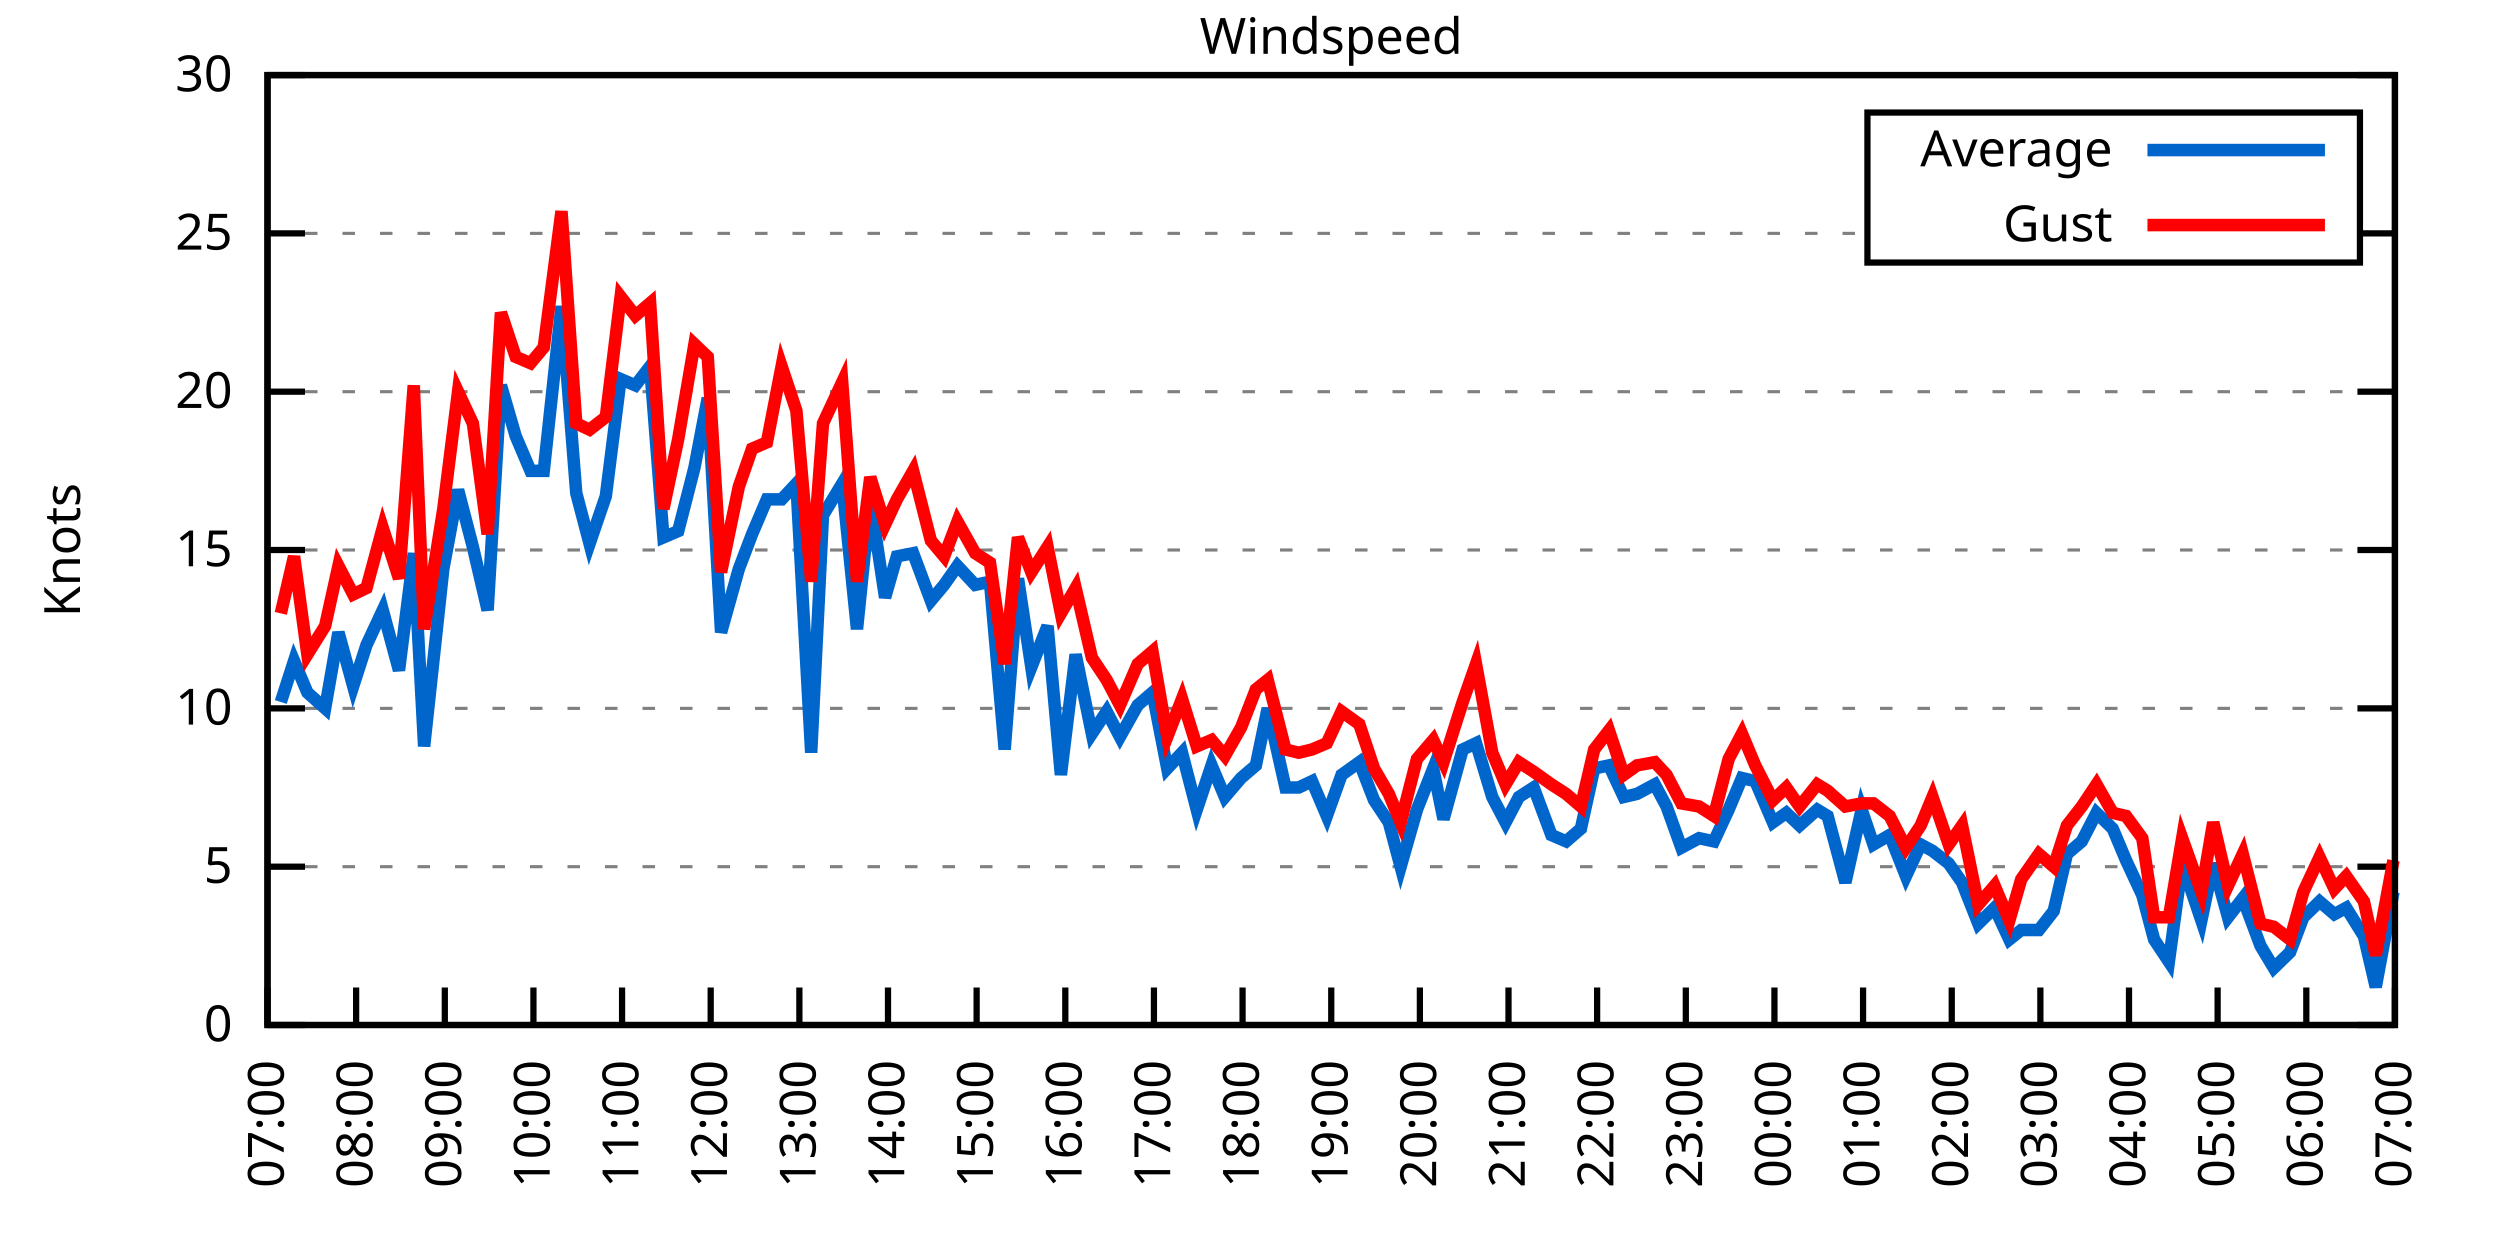
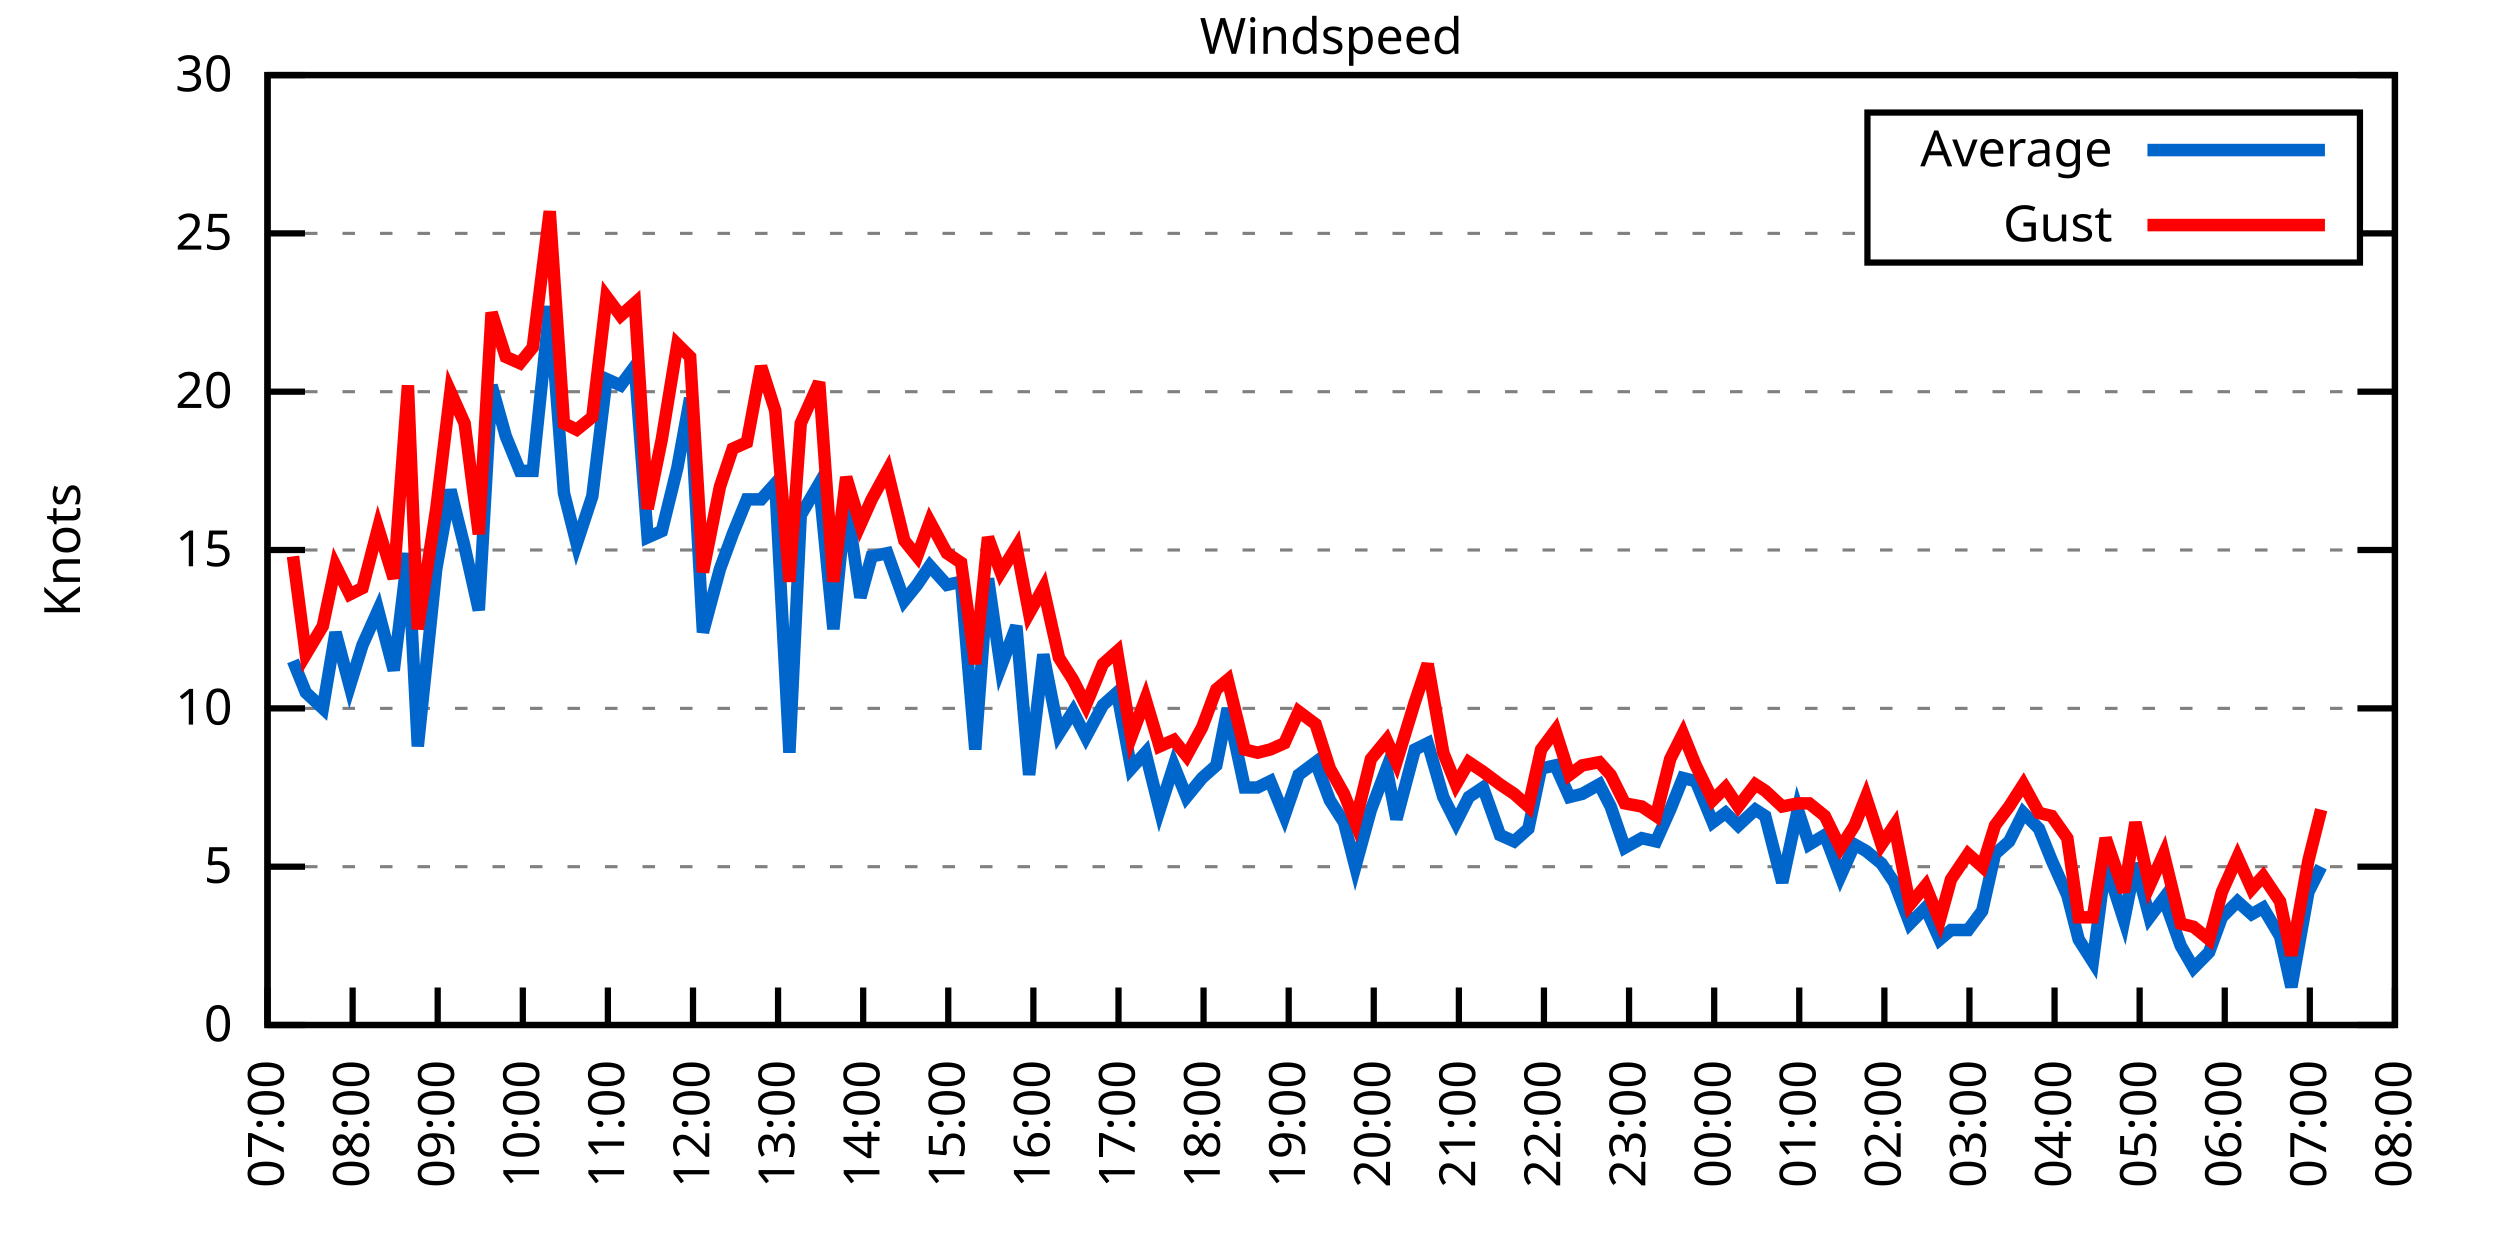
<svg xmlns="http://www.w3.org/2000/svg" xmlns:xlink="http://www.w3.org/1999/xlink" width="400" height="200" viewBox="0 0 400 200">
  <g id="gnuplot_canvas">
    <rect x="0" y="0" width="400" height="200" fill="none" />
    <defs>
      <circle id="gpDot" r="0.5" stroke-width="0.5" stroke="currentColor" />
      <path id="gpPt0" stroke-width="0.333" stroke="currentColor" d="M-1,0 h2 M0,-1 v2" />
      <path id="gpPt1" stroke-width="0.333" stroke="currentColor" d="M-1,-1 L1,1 M1,-1 L-1,1" />
      <path id="gpPt2" stroke-width="0.333" stroke="currentColor" d="M-1,0 L1,0 M0,-1 L0,1 M-1,-1 L1,1 M-1,1 L1,-1" />
      <rect id="gpPt3" stroke-width="0.333" stroke="currentColor" x="-1" y="-1" width="2" height="2" />
      <rect id="gpPt4" stroke-width="0.333" stroke="currentColor" fill="currentColor" x="-1" y="-1" width="2" height="2" />
      <circle id="gpPt5" stroke-width="0.333" stroke="currentColor" cx="0" cy="0" r="1" />
      <use xlink:href="#gpPt5" id="gpPt6" fill="currentColor" stroke="none" />
      <path id="gpPt7" stroke-width="0.333" stroke="currentColor" d="M0,-1.33 L-1.33,0.67 L1.33,0.67 z" />
      <use xlink:href="#gpPt7" id="gpPt8" fill="currentColor" stroke="none" />
      <use xlink:href="#gpPt7" id="gpPt9" stroke="currentColor" transform="rotate(180)" />
      <use xlink:href="#gpPt9" id="gpPt10" fill="currentColor" stroke="none" />
      <use xlink:href="#gpPt3" id="gpPt11" stroke="currentColor" transform="rotate(45)" />
      <use xlink:href="#gpPt11" id="gpPt12" fill="currentColor" stroke="none" />
      <path id="gpPt13" stroke-width="0.333" stroke="currentColor" d="M0,1.330 L1.265,0.411 L0.782,-1.067 L-0.782,-1.076 L-1.265,0.411 z" />
      <use xlink:href="#gpPt13" id="gpPt14" fill="currentColor" stroke="none" />
      <filter id="textbox" filterUnits="objectBoundingBox" x="0" y="0" height="1" width="1">
        <feFlood flood-color="white" flood-opacity="1" result="bgnd" />
        <feComposite in="SourceGraphic" in2="bgnd" operator="atop" />
      </filter>
      <filter id="greybox" filterUnits="objectBoundingBox" x="0" y="0" height="1" width="1">
        <feFlood flood-color="lightgrey" flood-opacity="1" result="grey" />
        <feComposite in="SourceGraphic" in2="grey" operator="atop" />
      </filter>
    </defs>
    <g fill="none" color="white" stroke="currentColor" stroke-width="1.00" stroke-linecap="butt" stroke-linejoin="miter">
</g>
    <g fill="none" color="black" stroke="currentColor" stroke-width="1.00" stroke-linecap="butt" stroke-linejoin="miter">
      <g stroke="none" shape-rendering="crispEdges">
        <polygon fill="rgb(255, 255, 255)" points="42.80,164.00 383.18,164.00 383.18,12.02 42.80,12.02 " />
      </g>
    </g>
    <g fill="none" color="black" stroke="currentColor" stroke-width="1.00" stroke-linecap="butt" stroke-linejoin="miter">
</g>
    <g fill="none" color="black" stroke="black" stroke-width="0.50" stroke-linecap="butt" stroke-linejoin="miter">
</g>
    <g fill="none" color="gray" stroke="currentColor" stroke-width="0.50" stroke-linecap="butt" stroke-linejoin="miter">
      <path stroke="gray" stroke-dasharray="2,4" class="gridline" d="M42.80,164.00 L383.19,164.00  " />
    </g>
    <g fill="none" color="gray" stroke="gray" stroke-width="1.00" stroke-linecap="butt" stroke-linejoin="miter">
</g>
    <g fill="none" color="black" stroke="currentColor" stroke-width="1.00" stroke-linecap="butt" stroke-linejoin="miter">
      <path stroke="black" d="M42.80,164.00 L48.80,164.00 M383.19,164.00 L377.19,164.00  " />
      <g transform="translate(37.20,166.60)" stroke="none" fill="black" font-family="Sans" font-size="8.00" text-anchor="end">
        <text>
          <tspan font-family="Sans"> 0</tspan>
        </text>
      </g>
    </g>
    <g fill="none" color="black" stroke="currentColor" stroke-width="1.00" stroke-linecap="butt" stroke-linejoin="miter">
</g>
    <g fill="none" color="black" stroke="black" stroke-width="0.50" stroke-linecap="butt" stroke-linejoin="miter">
</g>
    <g fill="none" color="gray" stroke="currentColor" stroke-width="0.50" stroke-linecap="butt" stroke-linejoin="miter">
      <path stroke="gray" stroke-dasharray="2,4" class="gridline" d="M42.80,138.67 L383.19,138.67  " />
    </g>
    <g fill="none" color="gray" stroke="gray" stroke-width="1.00" stroke-linecap="butt" stroke-linejoin="miter">
</g>
    <g fill="none" color="black" stroke="currentColor" stroke-width="1.00" stroke-linecap="butt" stroke-linejoin="miter">
      <path stroke="black" d="M42.80,138.67 L48.80,138.67 M383.19,138.67 L377.19,138.67  " />
      <g transform="translate(37.20,141.27)" stroke="none" fill="black" font-family="Sans" font-size="8.00" text-anchor="end">
        <text>
          <tspan font-family="Sans"> 5</tspan>
        </text>
      </g>
    </g>
    <g fill="none" color="black" stroke="currentColor" stroke-width="1.00" stroke-linecap="butt" stroke-linejoin="miter">
</g>
    <g fill="none" color="black" stroke="black" stroke-width="0.50" stroke-linecap="butt" stroke-linejoin="miter">
</g>
    <g fill="none" color="gray" stroke="currentColor" stroke-width="0.50" stroke-linecap="butt" stroke-linejoin="miter">
      <path stroke="gray" stroke-dasharray="2,4" class="gridline" d="M42.80,113.34 L383.19,113.34  " />
    </g>
    <g fill="none" color="gray" stroke="gray" stroke-width="1.00" stroke-linecap="butt" stroke-linejoin="miter">
</g>
    <g fill="none" color="black" stroke="currentColor" stroke-width="1.00" stroke-linecap="butt" stroke-linejoin="miter">
      <path stroke="black" d="M42.80,113.34 L48.80,113.34 M383.19,113.34 L377.19,113.34  " />
      <g transform="translate(37.20,115.94)" stroke="none" fill="black" font-family="Sans" font-size="8.00" text-anchor="end">
        <text>
          <tspan font-family="Sans"> 10</tspan>
        </text>
      </g>
    </g>
    <g fill="none" color="black" stroke="currentColor" stroke-width="1.00" stroke-linecap="butt" stroke-linejoin="miter">
</g>
    <g fill="none" color="black" stroke="black" stroke-width="0.50" stroke-linecap="butt" stroke-linejoin="miter">
</g>
    <g fill="none" color="gray" stroke="currentColor" stroke-width="0.50" stroke-linecap="butt" stroke-linejoin="miter">
      <path stroke="gray" stroke-dasharray="2,4" class="gridline" d="M42.80,88.00 L383.19,88.00  " />
    </g>
    <g fill="none" color="gray" stroke="gray" stroke-width="1.00" stroke-linecap="butt" stroke-linejoin="miter">
</g>
    <g fill="none" color="black" stroke="currentColor" stroke-width="1.00" stroke-linecap="butt" stroke-linejoin="miter">
      <path stroke="black" d="M42.80,88.00 L48.80,88.00 M383.19,88.00 L377.19,88.00  " />
      <g transform="translate(37.20,90.60)" stroke="none" fill="black" font-family="Sans" font-size="8.00" text-anchor="end">
        <text>
          <tspan font-family="Sans"> 15</tspan>
        </text>
      </g>
    </g>
    <g fill="none" color="black" stroke="currentColor" stroke-width="1.00" stroke-linecap="butt" stroke-linejoin="miter">
</g>
    <g fill="none" color="black" stroke="black" stroke-width="0.50" stroke-linecap="butt" stroke-linejoin="miter">
</g>
    <g fill="none" color="gray" stroke="currentColor" stroke-width="0.50" stroke-linecap="butt" stroke-linejoin="miter">
      <path stroke="gray" stroke-dasharray="2,4" class="gridline" d="M42.80,62.67 L383.19,62.67  " />
    </g>
    <g fill="none" color="gray" stroke="gray" stroke-width="1.00" stroke-linecap="butt" stroke-linejoin="miter">
</g>
    <g fill="none" color="black" stroke="currentColor" stroke-width="1.00" stroke-linecap="butt" stroke-linejoin="miter">
      <path stroke="black" d="M42.80,62.67 L48.80,62.67 M383.19,62.67 L377.19,62.67  " />
      <g transform="translate(37.20,65.27)" stroke="none" fill="black" font-family="Sans" font-size="8.00" text-anchor="end">
        <text>
          <tspan font-family="Sans"> 20</tspan>
        </text>
      </g>
    </g>
    <g fill="none" color="black" stroke="currentColor" stroke-width="1.00" stroke-linecap="butt" stroke-linejoin="miter">
</g>
    <g fill="none" color="black" stroke="black" stroke-width="0.50" stroke-linecap="butt" stroke-linejoin="miter">
</g>
    <g fill="none" color="gray" stroke="currentColor" stroke-width="0.50" stroke-linecap="butt" stroke-linejoin="miter">
      <path stroke="gray" stroke-dasharray="2,4" class="gridline" d="M42.80,37.34 L298.79,37.34 M377.59,37.34 L383.19,37.34  " />
    </g>
    <g fill="none" color="gray" stroke="gray" stroke-width="1.00" stroke-linecap="butt" stroke-linejoin="miter">
</g>
    <g fill="none" color="black" stroke="currentColor" stroke-width="1.00" stroke-linecap="butt" stroke-linejoin="miter">
      <path stroke="black" d="M42.80,37.34 L48.80,37.34 M383.19,37.34 L377.19,37.34  " />
      <g transform="translate(37.20,39.94)" stroke="none" fill="black" font-family="Sans" font-size="8.00" text-anchor="end">
        <text>
          <tspan font-family="Sans"> 25</tspan>
        </text>
      </g>
    </g>
    <g fill="none" color="black" stroke="currentColor" stroke-width="1.00" stroke-linecap="butt" stroke-linejoin="miter">
</g>
    <g fill="none" color="black" stroke="black" stroke-width="0.50" stroke-linecap="butt" stroke-linejoin="miter">
</g>
    <g fill="none" color="gray" stroke="currentColor" stroke-width="0.50" stroke-linecap="butt" stroke-linejoin="miter">
      <path stroke="gray" stroke-dasharray="2,4" class="gridline" d="M42.80,12.01 L383.19,12.01  " />
    </g>
    <g fill="none" color="gray" stroke="gray" stroke-width="1.00" stroke-linecap="butt" stroke-linejoin="miter">
</g>
    <g fill="none" color="black" stroke="currentColor" stroke-width="1.00" stroke-linecap="butt" stroke-linejoin="miter">
      <path stroke="black" d="M42.80,12.01 L48.80,12.01 M383.19,12.01 L377.19,12.01  " />
      <g transform="translate(37.20,14.61)" stroke="none" fill="black" font-family="Sans" font-size="8.00" text-anchor="end">
        <text>
          <tspan font-family="Sans"> 30</tspan>
        </text>
      </g>
    </g>
    <g fill="none" color="black" stroke="currentColor" stroke-width="1.00" stroke-linecap="butt" stroke-linejoin="miter">
      <path stroke="black" d="M42.80,164.00 L42.80,158.00  " />
      <g transform="translate(45.40,169.60) rotate(270.00)" stroke="none" fill="black" font-family="Sans" font-size="8.00" text-anchor="end">
        <text>
          <tspan font-family="Sans">07:00</tspan>
        </text>
      </g>
    </g>
    <g fill="none" color="black" stroke="currentColor" stroke-width="1.00" stroke-linecap="butt" stroke-linejoin="miter">
-       <path stroke="black" d="M56.98,164.00 L56.98,158.00  " />
-       <g transform="translate(59.58,169.60) rotate(270.00)" stroke="none" fill="black" font-family="Sans" font-size="8.00" text-anchor="end">
+       <path stroke="black" d="M56.42,164.00 L56.42,158.00  " />
+       <g transform="translate(59.02,169.60) rotate(270.00)" stroke="none" fill="black" font-family="Sans" font-size="8.00" text-anchor="end">
        <text>
          <tspan font-family="Sans">08:00</tspan>
        </text>
      </g>
    </g>
    <g fill="none" color="black" stroke="currentColor" stroke-width="1.00" stroke-linecap="butt" stroke-linejoin="miter">
-       <path stroke="black" d="M71.17,164.00 L71.17,158.00  " />
-       <g transform="translate(73.77,169.60) rotate(270.00)" stroke="none" fill="black" font-family="Sans" font-size="8.00" text-anchor="end">
+       <path stroke="black" d="M70.03,164.00 L70.03,158.00  " />
+       <g transform="translate(72.63,169.60) rotate(270.00)" stroke="none" fill="black" font-family="Sans" font-size="8.00" text-anchor="end">
        <text>
          <tspan font-family="Sans">09:00</tspan>
        </text>
      </g>
    </g>
    <g fill="none" color="black" stroke="currentColor" stroke-width="1.00" stroke-linecap="butt" stroke-linejoin="miter">
-       <path stroke="black" d="M85.35,164.00 L85.35,158.00  " />
-       <g transform="translate(87.95,169.60) rotate(270.00)" stroke="none" fill="black" font-family="Sans" font-size="8.00" text-anchor="end">
+       <path stroke="black" d="M83.65,164.00 L83.65,158.00  " />
+       <g transform="translate(86.25,169.60) rotate(270.00)" stroke="none" fill="black" font-family="Sans" font-size="8.00" text-anchor="end">
        <text>
          <tspan font-family="Sans">10:00</tspan>
        </text>
      </g>
    </g>
    <g fill="none" color="black" stroke="currentColor" stroke-width="1.00" stroke-linecap="butt" stroke-linejoin="miter">
-       <path stroke="black" d="M99.53,164.00 L99.53,158.00  " />
-       <g transform="translate(102.13,169.60) rotate(270.00)" stroke="none" fill="black" font-family="Sans" font-size="8.00" text-anchor="end">
+       <path stroke="black" d="M97.26,164.00 L97.26,158.00  " />
+       <g transform="translate(99.86,169.60) rotate(270.00)" stroke="none" fill="black" font-family="Sans" font-size="8.00" text-anchor="end">
        <text>
          <tspan font-family="Sans">11:00</tspan>
        </text>
      </g>
    </g>
    <g fill="none" color="black" stroke="currentColor" stroke-width="1.00" stroke-linecap="butt" stroke-linejoin="miter">
-       <path stroke="black" d="M113.71,164.00 L113.71,158.00  " />
-       <g transform="translate(116.31,169.60) rotate(270.00)" stroke="none" fill="black" font-family="Sans" font-size="8.00" text-anchor="end">
+       <path stroke="black" d="M110.88,164.00 L110.88,158.00  " />
+       <g transform="translate(113.48,169.60) rotate(270.00)" stroke="none" fill="black" font-family="Sans" font-size="8.00" text-anchor="end">
        <text>
          <tspan font-family="Sans">12:00</tspan>
        </text>
      </g>
    </g>
    <g fill="none" color="black" stroke="currentColor" stroke-width="1.00" stroke-linecap="butt" stroke-linejoin="miter">
-       <path stroke="black" d="M127.90,164.00 L127.90,158.00  " />
-       <g transform="translate(130.50,169.60) rotate(270.00)" stroke="none" fill="black" font-family="Sans" font-size="8.00" text-anchor="end">
+       <path stroke="black" d="M124.49,164.00 L124.49,158.00  " />
+       <g transform="translate(127.09,169.60) rotate(270.00)" stroke="none" fill="black" font-family="Sans" font-size="8.00" text-anchor="end">
        <text>
          <tspan font-family="Sans">13:00</tspan>
        </text>
      </g>
    </g>
    <g fill="none" color="black" stroke="currentColor" stroke-width="1.00" stroke-linecap="butt" stroke-linejoin="miter">
-       <path stroke="black" d="M142.08,164.00 L142.08,158.00  " />
-       <g transform="translate(144.68,169.60) rotate(270.00)" stroke="none" fill="black" font-family="Sans" font-size="8.00" text-anchor="end">
+       <path stroke="black" d="M138.11,164.00 L138.11,158.00  " />
+       <g transform="translate(140.71,169.60) rotate(270.00)" stroke="none" fill="black" font-family="Sans" font-size="8.00" text-anchor="end">
        <text>
          <tspan font-family="Sans">14:00</tspan>
        </text>
      </g>
    </g>
    <g fill="none" color="black" stroke="currentColor" stroke-width="1.00" stroke-linecap="butt" stroke-linejoin="miter">
-       <path stroke="black" d="M156.26,164.00 L156.26,158.00  " />
-       <g transform="translate(158.86,169.60) rotate(270.00)" stroke="none" fill="black" font-family="Sans" font-size="8.00" text-anchor="end">
+       <path stroke="black" d="M151.72,164.00 L151.72,158.00  " />
+       <g transform="translate(154.32,169.60) rotate(270.00)" stroke="none" fill="black" font-family="Sans" font-size="8.00" text-anchor="end">
        <text>
          <tspan font-family="Sans">15:00</tspan>
        </text>
      </g>
    </g>
    <g fill="none" color="black" stroke="currentColor" stroke-width="1.00" stroke-linecap="butt" stroke-linejoin="miter">
-       <path stroke="black" d="M170.45,164.00 L170.45,158.00  " />
-       <g transform="translate(173.05,169.60) rotate(270.00)" stroke="none" fill="black" font-family="Sans" font-size="8.00" text-anchor="end">
+       <path stroke="black" d="M165.34,164.00 L165.34,158.00  " />
+       <g transform="translate(167.94,169.60) rotate(270.00)" stroke="none" fill="black" font-family="Sans" font-size="8.00" text-anchor="end">
        <text>
          <tspan font-family="Sans">16:00</tspan>
        </text>
      </g>
    </g>
    <g fill="none" color="black" stroke="currentColor" stroke-width="1.00" stroke-linecap="butt" stroke-linejoin="miter">
-       <path stroke="black" d="M184.63,164.00 L184.63,158.00  " />
-       <g transform="translate(187.23,169.60) rotate(270.00)" stroke="none" fill="black" font-family="Sans" font-size="8.00" text-anchor="end">
+       <path stroke="black" d="M178.96,164.00 L178.96,158.00  " />
+       <g transform="translate(181.56,169.60) rotate(270.00)" stroke="none" fill="black" font-family="Sans" font-size="8.00" text-anchor="end">
        <text>
          <tspan font-family="Sans">17:00</tspan>
        </text>
      </g>
    </g>
    <g fill="none" color="black" stroke="currentColor" stroke-width="1.00" stroke-linecap="butt" stroke-linejoin="miter">
-       <path stroke="black" d="M198.81,164.00 L198.81,158.00  " />
-       <g transform="translate(201.41,169.60) rotate(270.00)" stroke="none" fill="black" font-family="Sans" font-size="8.00" text-anchor="end">
+       <path stroke="black" d="M192.57,164.00 L192.57,158.00  " />
+       <g transform="translate(195.17,169.60) rotate(270.00)" stroke="none" fill="black" font-family="Sans" font-size="8.00" text-anchor="end">
        <text>
          <tspan font-family="Sans">18:00</tspan>
        </text>
      </g>
    </g>
    <g fill="none" color="black" stroke="currentColor" stroke-width="1.00" stroke-linecap="butt" stroke-linejoin="miter">
-       <path stroke="black" d="M213.00,164.00 L213.00,158.00  " />
-       <g transform="translate(215.60,169.60) rotate(270.00)" stroke="none" fill="black" font-family="Sans" font-size="8.00" text-anchor="end">
+       <path stroke="black" d="M206.19,164.00 L206.19,158.00  " />
+       <g transform="translate(208.79,169.60) rotate(270.00)" stroke="none" fill="black" font-family="Sans" font-size="8.00" text-anchor="end">
        <text>
          <tspan font-family="Sans">19:00</tspan>
        </text>
      </g>
    </g>
    <g fill="none" color="black" stroke="currentColor" stroke-width="1.00" stroke-linecap="butt" stroke-linejoin="miter">
-       <path stroke="black" d="M227.18,164.00 L227.18,158.00  " />
-       <g transform="translate(229.78,169.60) rotate(270.00)" stroke="none" fill="black" font-family="Sans" font-size="8.00" text-anchor="end">
+       <path stroke="black" d="M219.80,164.00 L219.80,158.00  " />
+       <g transform="translate(222.40,169.60) rotate(270.00)" stroke="none" fill="black" font-family="Sans" font-size="8.00" text-anchor="end">
        <text>
          <tspan font-family="Sans">20:00</tspan>
        </text>
      </g>
    </g>
    <g fill="none" color="black" stroke="currentColor" stroke-width="1.00" stroke-linecap="butt" stroke-linejoin="miter">
-       <path stroke="black" d="M241.36,164.00 L241.36,158.00  " />
-       <g transform="translate(243.96,169.60) rotate(270.00)" stroke="none" fill="black" font-family="Sans" font-size="8.00" text-anchor="end">
+       <path stroke="black" d="M233.42,164.00 L233.42,158.00  " />
+       <g transform="translate(236.02,169.60) rotate(270.00)" stroke="none" fill="black" font-family="Sans" font-size="8.00" text-anchor="end">
        <text>
          <tspan font-family="Sans">21:00</tspan>
        </text>
      </g>
    </g>
    <g fill="none" color="black" stroke="currentColor" stroke-width="1.00" stroke-linecap="butt" stroke-linejoin="miter">
-       <path stroke="black" d="M255.54,164.00 L255.54,158.00  " />
-       <g transform="translate(258.14,169.60) rotate(270.00)" stroke="none" fill="black" font-family="Sans" font-size="8.00" text-anchor="end">
+       <path stroke="black" d="M247.03,164.00 L247.03,158.00  " />
+       <g transform="translate(249.63,169.60) rotate(270.00)" stroke="none" fill="black" font-family="Sans" font-size="8.00" text-anchor="end">
        <text>
          <tspan font-family="Sans">22:00</tspan>
        </text>
      </g>
    </g>
    <g fill="none" color="black" stroke="currentColor" stroke-width="1.00" stroke-linecap="butt" stroke-linejoin="miter">
-       <path stroke="black" d="M269.73,164.00 L269.73,158.00  " />
-       <g transform="translate(272.33,169.60) rotate(270.00)" stroke="none" fill="black" font-family="Sans" font-size="8.00" text-anchor="end">
+       <path stroke="black" d="M260.65,164.00 L260.65,158.00  " />
+       <g transform="translate(263.25,169.60) rotate(270.00)" stroke="none" fill="black" font-family="Sans" font-size="8.00" text-anchor="end">
        <text>
          <tspan font-family="Sans">23:00</tspan>
        </text>
      </g>
    </g>
    <g fill="none" color="black" stroke="currentColor" stroke-width="1.00" stroke-linecap="butt" stroke-linejoin="miter">
-       <path stroke="black" d="M283.91,164.00 L283.91,158.00  " />
-       <g transform="translate(286.51,169.60) rotate(270.00)" stroke="none" fill="black" font-family="Sans" font-size="8.00" text-anchor="end">
+       <path stroke="black" d="M274.27,164.00 L274.27,158.00  " />
+       <g transform="translate(276.87,169.60) rotate(270.00)" stroke="none" fill="black" font-family="Sans" font-size="8.00" text-anchor="end">
        <text>
          <tspan font-family="Sans">00:00</tspan>
        </text>
      </g>
    </g>
    <g fill="none" color="black" stroke="currentColor" stroke-width="1.00" stroke-linecap="butt" stroke-linejoin="miter">
-       <path stroke="black" d="M298.09,164.00 L298.09,158.00  " />
-       <g transform="translate(300.69,169.60) rotate(270.00)" stroke="none" fill="black" font-family="Sans" font-size="8.00" text-anchor="end">
+       <path stroke="black" d="M287.88,164.00 L287.88,158.00  " />
+       <g transform="translate(290.48,169.60) rotate(270.00)" stroke="none" fill="black" font-family="Sans" font-size="8.00" text-anchor="end">
        <text>
          <tspan font-family="Sans">01:00</tspan>
        </text>
      </g>
    </g>
    <g fill="none" color="black" stroke="currentColor" stroke-width="1.00" stroke-linecap="butt" stroke-linejoin="miter">
-       <path stroke="black" d="M312.28,164.00 L312.28,158.00  " />
-       <g transform="translate(314.88,169.60) rotate(270.00)" stroke="none" fill="black" font-family="Sans" font-size="8.00" text-anchor="end">
+       <path stroke="black" d="M301.50,164.00 L301.50,158.00  " />
+       <g transform="translate(304.10,169.60) rotate(270.00)" stroke="none" fill="black" font-family="Sans" font-size="8.00" text-anchor="end">
        <text>
          <tspan font-family="Sans">02:00</tspan>
        </text>
      </g>
    </g>
    <g fill="none" color="black" stroke="currentColor" stroke-width="1.00" stroke-linecap="butt" stroke-linejoin="miter">
-       <path stroke="black" d="M326.46,164.00 L326.46,158.00  " />
-       <g transform="translate(329.06,169.60) rotate(270.00)" stroke="none" fill="black" font-family="Sans" font-size="8.00" text-anchor="end">
+       <path stroke="black" d="M315.11,164.00 L315.11,158.00  " />
+       <g transform="translate(317.71,169.60) rotate(270.00)" stroke="none" fill="black" font-family="Sans" font-size="8.00" text-anchor="end">
        <text>
          <tspan font-family="Sans">03:00</tspan>
        </text>
      </g>
    </g>
    <g fill="none" color="black" stroke="currentColor" stroke-width="1.00" stroke-linecap="butt" stroke-linejoin="miter">
-       <path stroke="black" d="M340.64,164.00 L340.64,158.00  " />
-       <g transform="translate(343.24,169.60) rotate(270.00)" stroke="none" fill="black" font-family="Sans" font-size="8.00" text-anchor="end">
+       <path stroke="black" d="M328.73,164.00 L328.73,158.00  " />
+       <g transform="translate(331.33,169.60) rotate(270.00)" stroke="none" fill="black" font-family="Sans" font-size="8.00" text-anchor="end">
        <text>
          <tspan font-family="Sans">04:00</tspan>
        </text>
      </g>
    </g>
    <g fill="none" color="black" stroke="currentColor" stroke-width="1.00" stroke-linecap="butt" stroke-linejoin="miter">
-       <path stroke="black" d="M354.82,164.00 L354.82,158.00  " />
-       <g transform="translate(357.42,169.60) rotate(270.00)" stroke="none" fill="black" font-family="Sans" font-size="8.00" text-anchor="end">
+       <path stroke="black" d="M342.34,164.00 L342.34,158.00  " />
+       <g transform="translate(344.94,169.60) rotate(270.00)" stroke="none" fill="black" font-family="Sans" font-size="8.00" text-anchor="end">
        <text>
          <tspan font-family="Sans">05:00</tspan>
        </text>
      </g>
    </g>
    <g fill="none" color="black" stroke="currentColor" stroke-width="1.00" stroke-linecap="butt" stroke-linejoin="miter">
-       <path stroke="black" d="M369.01,164.00 L369.01,158.00  " />
-       <g transform="translate(371.61,169.60) rotate(270.00)" stroke="none" fill="black" font-family="Sans" font-size="8.00" text-anchor="end">
+       <path stroke="black" d="M355.96,164.00 L355.96,158.00  " />
+       <g transform="translate(358.56,169.60) rotate(270.00)" stroke="none" fill="black" font-family="Sans" font-size="8.00" text-anchor="end">
        <text>
          <tspan font-family="Sans">06:00</tspan>
+         </text>
+       </g>
+     </g>
+     <g fill="none" color="black" stroke="currentColor" stroke-width="1.00" stroke-linecap="butt" stroke-linejoin="miter">
+       <path stroke="black" d="M369.57,164.00 L369.57,158.00  " />
+       <g transform="translate(372.17,169.60) rotate(270.00)" stroke="none" fill="black" font-family="Sans" font-size="8.00" text-anchor="end">
+         <text>
+           <tspan font-family="Sans">07:00</tspan>
        </text>
      </g>
    </g>
    <g fill="none" color="black" stroke="currentColor" stroke-width="1.00" stroke-linecap="butt" stroke-linejoin="miter">
      <path stroke="black" d="M383.19,164.00 L383.19,158.00  " />
      <g transform="translate(385.79,169.60) rotate(270.00)" stroke="none" fill="black" font-family="Sans" font-size="8.00" text-anchor="end">
        <text>
-           <tspan font-family="Sans">07:00</tspan>
+           <tspan font-family="Sans">08:00</tspan>
        </text>
      </g>
    </g>
    <g fill="none" color="black" stroke="currentColor" stroke-width="1.00" stroke-linecap="butt" stroke-linejoin="miter">
</g>
    <g fill="none" color="black" stroke="currentColor" stroke-width="1.00" stroke-linecap="butt" stroke-linejoin="miter">
      <path stroke="black" d="M42.80,12.01 L42.80,164.00 L383.19,164.00 L383.19,12.01 L42.80,12.01 Z  " />
    </g>
    <g fill="none" color="black" stroke="currentColor" stroke-width="1.00" stroke-linecap="butt" stroke-linejoin="miter">
</g>
    <g fill="none" color="black" stroke="currentColor" stroke-width="1.00" stroke-linecap="butt" stroke-linejoin="miter">
      <path stroke="black" d="M298.79,42.01 L298.79,18.01 L377.59,18.01 L377.59,42.01 L298.79,42.01 Z  " />
    </g>
    <g id="Windspeed_plot_1">
      <g fill="none" color="white" stroke="black" stroke-width="2.00" stroke-linecap="butt" stroke-linejoin="miter">
</g>
      <g fill="none" color="black" stroke="currentColor" stroke-width="2.00" stroke-linecap="butt" stroke-linejoin="miter">
        <g transform="translate(337.99,26.61)" stroke="none" fill="black" font-family="Sans" font-size="8.00" text-anchor="end">
          <text>
            <tspan font-family="Sans">Average</tspan>
          </text>
        </g>
      </g>
      <g fill="none" color="black" stroke="currentColor" stroke-width="2.00" stroke-linecap="butt" stroke-linejoin="miter">
-         <path stroke="rgb(  0, 102, 204)" d="M343.59,24.01 L371.99,24.01 M44.93,112.32 L47.05,105.74 L49.18,110.80 L52.02,113.34 L54.15,101.18 L56.51,109.79   L58.64,103.20 L61.24,97.63 L63.84,107.26 L66.20,88.51 L67.86,119.42 L70.93,91.04 L73.29,78.38 L75.66,87.50   L78.02,97.63 L80.15,61.66 L82.51,69.77 L84.88,75.34 L87.00,75.34 L89.84,48.99 L92.20,78.89 L94.33,86.99   L96.93,79.39 L99.30,60.65 L101.66,61.66 L104.02,58.62 L106.15,85.98 L108.51,84.97 L111.11,74.83 L113.24,63.69   L115.37,101.18 L118.21,91.04 L120.33,85.47 L122.70,79.90 L125.06,79.90 L127.42,77.37 L129.79,120.43 L131.68,82.43   L134.75,77.37 L137.12,100.67 L139.24,79.90 L141.61,95.60 L143.50,89.02 L146.10,88.51 L148.94,96.11 L151.06,93.58   L153.19,90.54 L156.03,93.58 L158.39,93.07 L160.75,119.92 L162.88,92.56 L165.01,106.75 L167.61,100.16 L169.74,123.98   L172.10,104.72 L174.70,117.39 L177.06,113.84 L179.19,117.90 L182.03,112.83 L184.39,110.80 L186.76,122.96 L189.12,120.43   L191.48,129.55 L193.85,122.46 L195.98,127.52 L198.58,124.48 L200.94,122.46 L202.83,113.34 L205.67,126.00 L207.79,126.00   L209.92,124.99 L212.29,130.56 L214.65,123.98 L217.49,121.95 L219.85,128.03 L222.21,131.58 L224.10,138.67 L226.71,129.55   L229.31,122.96 L230.96,131.07 L234.03,119.92 L236.16,118.91 L238.76,127.52 L240.89,131.58 L243.02,127.52 L245.38,126.00   L248.22,133.60 L250.58,134.62 L252.94,132.59 L255.07,122.96 L257.43,122.46 L259.80,127.52 L261.93,127.02 L264.76,125.50   L266.65,129.04 L269.02,135.63 L271.85,134.11 L274.22,134.62 L276.58,129.55 L278.71,124.48 L280.84,124.99 L283.67,131.58   L285.80,130.06 L287.93,132.08 L290.76,129.55 L292.42,130.56 L295.26,141.20 L297.86,129.55 L299.75,135.12 L302.35,133.60   L304.95,140.19 L307.31,135.12 L309.20,136.14 L311.80,138.16 L313.93,141.20 L316.53,147.79 L319.13,145.25 L321.49,150.32   L323.39,148.80 L326.22,148.80 L328.59,145.76 L330.71,136.64 L333.08,134.62 L335.44,130.06 L338.04,132.59 L340.17,137.66   L342.77,143.23 L344.66,150.32 L347.02,153.87 L349.15,138.16 L352.22,147.28 L354.12,138.16 L356.48,146.77 L358.84,143.73   L361.68,151.33 L363.81,154.88 L366.41,152.35 L368.53,146.77 L371.13,144.24 L373.50,146.27 L375.39,145.25 L378.23,149.81   L380.12,157.92 L382.95,142.72  " />
+         <path stroke="rgb(  0, 102, 204)" d="M343.59,24.01 L371.99,24.01 M46.88,105.74 L48.93,110.80 L51.65,113.34 L53.69,101.18 L55.96,109.79 L58.00,103.20   L60.50,97.63 L63.00,107.26 L65.27,88.51 L66.85,119.42 L69.80,91.04 L72.07,78.38 L74.34,87.50 L76.61,97.63   L78.65,61.66 L80.92,69.77 L83.19,75.34 L85.24,75.34 L87.96,48.99 L90.23,78.89 L92.27,86.99 L94.77,79.39   L97.04,60.65 L99.30,61.66 L101.57,58.62 L103.62,85.98 L105.89,84.97 L108.38,74.83 L110.42,63.69 L112.47,101.18   L115.19,91.04 L117.23,85.47 L119.50,79.90 L121.77,79.90 L124.04,77.37 L126.31,120.43 L128.12,82.43 L131.07,77.37   L133.34,100.67 L135.39,79.90 L137.66,95.60 L139.47,89.02 L141.97,88.51 L144.69,96.11 L146.73,93.58 L148.77,90.54   L151.50,93.58 L153.77,93.07 L156.04,119.92 L158.08,92.56 L160.12,106.75 L162.62,100.16 L164.66,123.98 L166.93,104.72   L169.43,117.39 L171.69,113.84 L173.74,117.90 L176.46,112.83 L178.73,110.80 L181.00,122.96 L183.27,120.43 L185.54,129.55   L187.81,122.46 L189.85,127.52 L192.34,124.48 L194.61,122.46 L196.43,113.34 L199.15,126.00 L201.19,126.00 L203.24,124.99   L205.51,130.56 L207.78,123.98 L210.50,121.95 L212.77,128.03 L215.04,131.58 L216.85,138.67 L219.35,129.55 L221.85,122.96   L223.43,131.07 L226.38,119.92 L228.43,118.91 L230.92,127.52 L232.96,131.58 L235.01,127.52 L237.28,126.00 L240.00,133.60   L242.27,134.62 L244.54,132.59 L246.58,122.96 L248.85,122.46 L251.12,127.52 L253.16,127.02 L255.88,125.50 L257.70,129.04   L259.97,135.63 L262.69,134.11 L264.96,134.62 L267.23,129.55 L269.27,124.48 L271.32,124.99 L274.04,131.58 L276.08,130.06   L278.12,132.08 L280.85,129.55 L282.43,130.56 L285.16,141.20 L287.65,129.55 L289.47,135.12 L291.97,133.60 L294.46,140.19   L296.73,135.12 L298.55,136.14 L301.04,138.16 L303.08,141.20 L305.58,147.79 L308.08,145.25 L310.35,150.32 L312.16,148.80   L314.89,148.80 L317.15,145.76 L319.20,136.64 L321.47,134.62 L323.74,130.06 L326.23,132.59 L328.27,137.66 L330.77,143.23   L332.59,150.32 L334.85,153.87 L336.90,138.16 L339.85,147.28 L341.66,138.16 L343.93,146.77 L346.20,143.73 L348.92,151.33   L350.97,154.88 L353.46,152.35 L355.50,146.77 L358.00,144.24 L360.27,146.27 L362.09,145.25 L364.81,149.81 L366.62,157.92   L369.35,142.72 L371.39,138.67  " />
      </g>
    </g>
    <g id="Windspeed_plot_2">
      <g fill="none" color="black" stroke="currentColor" stroke-width="2.00" stroke-linecap="butt" stroke-linejoin="miter">
        <g transform="translate(337.99,38.61)" stroke="none" fill="black" font-family="Sans" font-size="8.00" text-anchor="end">
          <text>
            <tspan font-family="Sans">Gust</tspan>
          </text>
        </g>
      </g>
      <g fill="none" color="black" stroke="currentColor" stroke-width="2.00" stroke-linecap="butt" stroke-linejoin="miter">
-         <path stroke="rgb(255,   0,   0)" d="M343.59,36.01 L371.99,36.01 M44.93,98.14 L47.05,89.02 L49.18,104.72 L52.02,100.16 L54.15,90.54 L56.51,95.10   L58.64,94.08 L61.24,84.46 L63.84,92.56 L66.20,61.66 L67.86,100.67 L70.93,81.42 L73.29,62.67 L75.66,67.74   L78.02,85.47 L80.15,50.01 L82.51,57.10 L84.88,58.11 L87.00,55.58 L89.84,33.80 L92.20,67.74 L94.33,68.75   L96.93,66.73 L99.30,47.47 L101.66,50.51 L104.02,48.49 L106.15,81.42 L108.51,70.27 L111.11,55.07 L113.24,57.10   L115.37,91.55 L118.21,77.87 L120.33,71.79 L122.70,70.78 L125.06,58.62 L127.42,65.71 L129.79,93.07 L131.68,67.74   L134.75,61.15 L137.12,93.07 L139.24,76.35 L141.61,83.95 L143.50,79.90 L146.10,75.34 L148.94,86.49 L151.06,89.02   L153.19,83.45 L156.03,88.51 L158.39,90.03 L160.75,106.24 L162.88,85.98 L165.01,91.55 L167.61,87.50 L169.74,98.14   L172.10,94.08 L174.70,105.23 L177.06,108.78 L179.19,112.83 L182.03,106.24 L184.39,104.22 L186.76,117.90 L189.12,111.82   L191.48,119.42 L193.85,118.40 L195.98,120.94 L198.58,116.38 L200.94,110.30 L202.83,108.78 L205.67,119.92 L207.79,120.43   L209.92,119.92 L212.29,118.91 L214.65,113.84 L217.49,115.87 L219.85,122.96 L222.21,127.02 L224.10,131.58 L226.71,121.44   L229.31,118.40 L230.96,121.95 L234.03,112.32 L236.16,106.24 L238.76,120.43 L240.89,125.50 L243.02,121.95 L245.38,123.47   L248.22,125.50 L250.58,127.02 L252.94,129.04 L255.07,119.92 L257.43,116.88 L259.80,123.98 L261.93,122.46 L264.76,121.95   L266.65,123.98 L269.02,128.54 L271.85,129.04 L274.22,130.56 L276.58,121.44 L278.71,117.39 L280.84,122.46 L283.67,128.03   L285.80,126.00 L287.93,129.04 L290.76,125.50 L292.42,126.51 L295.26,129.04 L297.86,128.54 L299.75,128.54 L302.35,130.56   L304.95,135.63 L307.31,132.08 L309.20,127.52 L311.80,135.12 L313.93,132.08 L316.53,144.75 L319.13,141.71 L321.49,147.28   L323.39,140.69 L326.22,136.64 L328.59,138.67 L330.71,132.08 L333.08,129.04 L335.44,125.50 L338.04,130.06 L340.17,130.56   L342.77,134.11 L344.66,146.77 L347.02,146.77 L349.15,134.11 L352.22,142.72 L354.12,131.58 L356.48,141.71 L358.84,136.64   L361.68,147.79 L363.81,148.29 L366.41,150.32 L368.53,142.72 L371.13,137.15 L373.50,142.21 L375.39,140.19 L378.23,144.24   L380.12,152.85 L382.95,137.66  " />
+         <path stroke="rgb(255,   0,   0)" d="M343.59,36.01 L371.99,36.01 M46.88,89.02 L48.93,104.72 L51.65,100.16 L53.69,90.54 L55.96,95.10 L58.00,94.08   L60.50,84.46 L63.00,92.56 L65.27,61.66 L66.85,100.67 L69.80,81.42 L72.07,62.67 L74.34,67.74 L76.61,85.47   L78.65,50.01 L80.92,57.10 L83.19,58.11 L85.24,55.58 L87.96,33.80 L90.23,67.74 L92.27,68.75 L94.77,66.73   L97.04,47.47 L99.30,50.51 L101.57,48.49 L103.62,81.42 L105.89,70.27 L108.38,55.07 L110.42,57.10 L112.47,91.55   L115.19,77.87 L117.23,71.79 L119.50,70.78 L121.77,58.62 L124.04,65.71 L126.31,93.07 L128.12,67.74 L131.07,61.15   L133.34,93.07 L135.39,76.35 L137.66,83.95 L139.47,79.90 L141.97,75.34 L144.69,86.49 L146.73,89.02 L148.77,83.45   L151.50,88.51 L153.77,90.03 L156.04,106.24 L158.08,85.98 L160.12,91.55 L162.62,87.50 L164.66,98.14 L166.93,94.08   L169.43,105.23 L171.69,108.78 L173.74,112.83 L176.46,106.24 L178.73,104.22 L181.00,117.90 L183.27,111.82 L185.54,119.42   L187.81,118.40 L189.85,120.94 L192.34,116.38 L194.61,110.30 L196.43,108.78 L199.15,119.92 L201.19,120.43 L203.24,119.92   L205.51,118.91 L207.78,113.84 L210.50,115.87 L212.77,122.96 L215.04,127.02 L216.85,131.58 L219.35,121.44 L221.85,118.40   L223.43,121.95 L226.38,112.32 L228.43,106.24 L230.92,120.43 L232.96,125.50 L235.01,121.95 L237.28,123.47 L240.00,125.50   L242.27,127.02 L244.54,129.04 L246.58,119.92 L248.85,116.88 L251.12,123.98 L253.16,122.46 L255.88,121.95 L257.70,123.98   L259.97,128.54 L262.69,129.04 L264.96,130.56 L267.23,121.44 L269.27,117.39 L271.32,122.46 L274.04,128.03 L276.08,126.00   L278.12,129.04 L280.85,125.50 L282.43,126.51 L285.16,129.04 L287.65,128.54 L289.47,128.54 L291.97,130.56 L294.46,135.63   L296.73,132.08 L298.55,127.52 L301.04,135.12 L303.08,132.08 L305.58,144.75 L308.08,141.71 L310.35,147.28 L312.16,140.69   L314.89,136.64 L317.15,138.67 L319.20,132.08 L321.47,129.04 L323.74,125.50 L326.23,130.06 L328.27,130.56 L330.77,134.11   L332.59,146.77 L334.85,146.77 L336.90,134.11 L339.85,142.72 L341.66,131.58 L343.93,141.71 L346.20,136.64 L348.92,147.79   L350.97,148.29 L353.46,150.32 L355.50,142.72 L358.00,137.15 L360.27,142.21 L362.09,140.19 L364.81,144.24 L366.62,152.85   L369.35,137.66 L371.39,129.55  " />
      </g>
    </g>
    <g fill="none" color="black" stroke="currentColor" stroke-width="2.00" stroke-linecap="butt" stroke-linejoin="miter">
</g>
    <g fill="none" color="black" stroke="black" stroke-width="1.00" stroke-linecap="butt" stroke-linejoin="miter">
</g>
    <g fill="none" color="black" stroke="currentColor" stroke-width="1.00" stroke-linecap="butt" stroke-linejoin="miter">
      <path stroke="black" d="M42.80,12.01 L42.80,164.00 L383.19,164.00 L383.19,12.01 L42.80,12.01 Z  " />
      <g transform="translate(12.80,88.01) rotate(270.00)" stroke="none" fill="black" font-family="Sans" font-size="8.00" text-anchor="middle">
        <text>
          <tspan font-family="Sans">Knots</tspan>
        </text>
      </g>
    </g>
    <g fill="none" color="black" stroke="currentColor" stroke-width="1.00" stroke-linecap="butt" stroke-linejoin="miter">
</g>
    <g fill="none" color="black" stroke="currentColor" stroke-width="1.00" stroke-linecap="butt" stroke-linejoin="miter">
      <g transform="translate(212.99,8.61)" stroke="none" fill="black" font-family="Sans" font-size="8.00" text-anchor="middle">
        <text>
          <tspan font-family="Sans">Windspeed</tspan>
        </text>
      </g>
    </g>
    <g fill="none" color="black" stroke="currentColor" stroke-width="1.00" stroke-linecap="butt" stroke-linejoin="miter">
</g>
  </g>
</svg>
